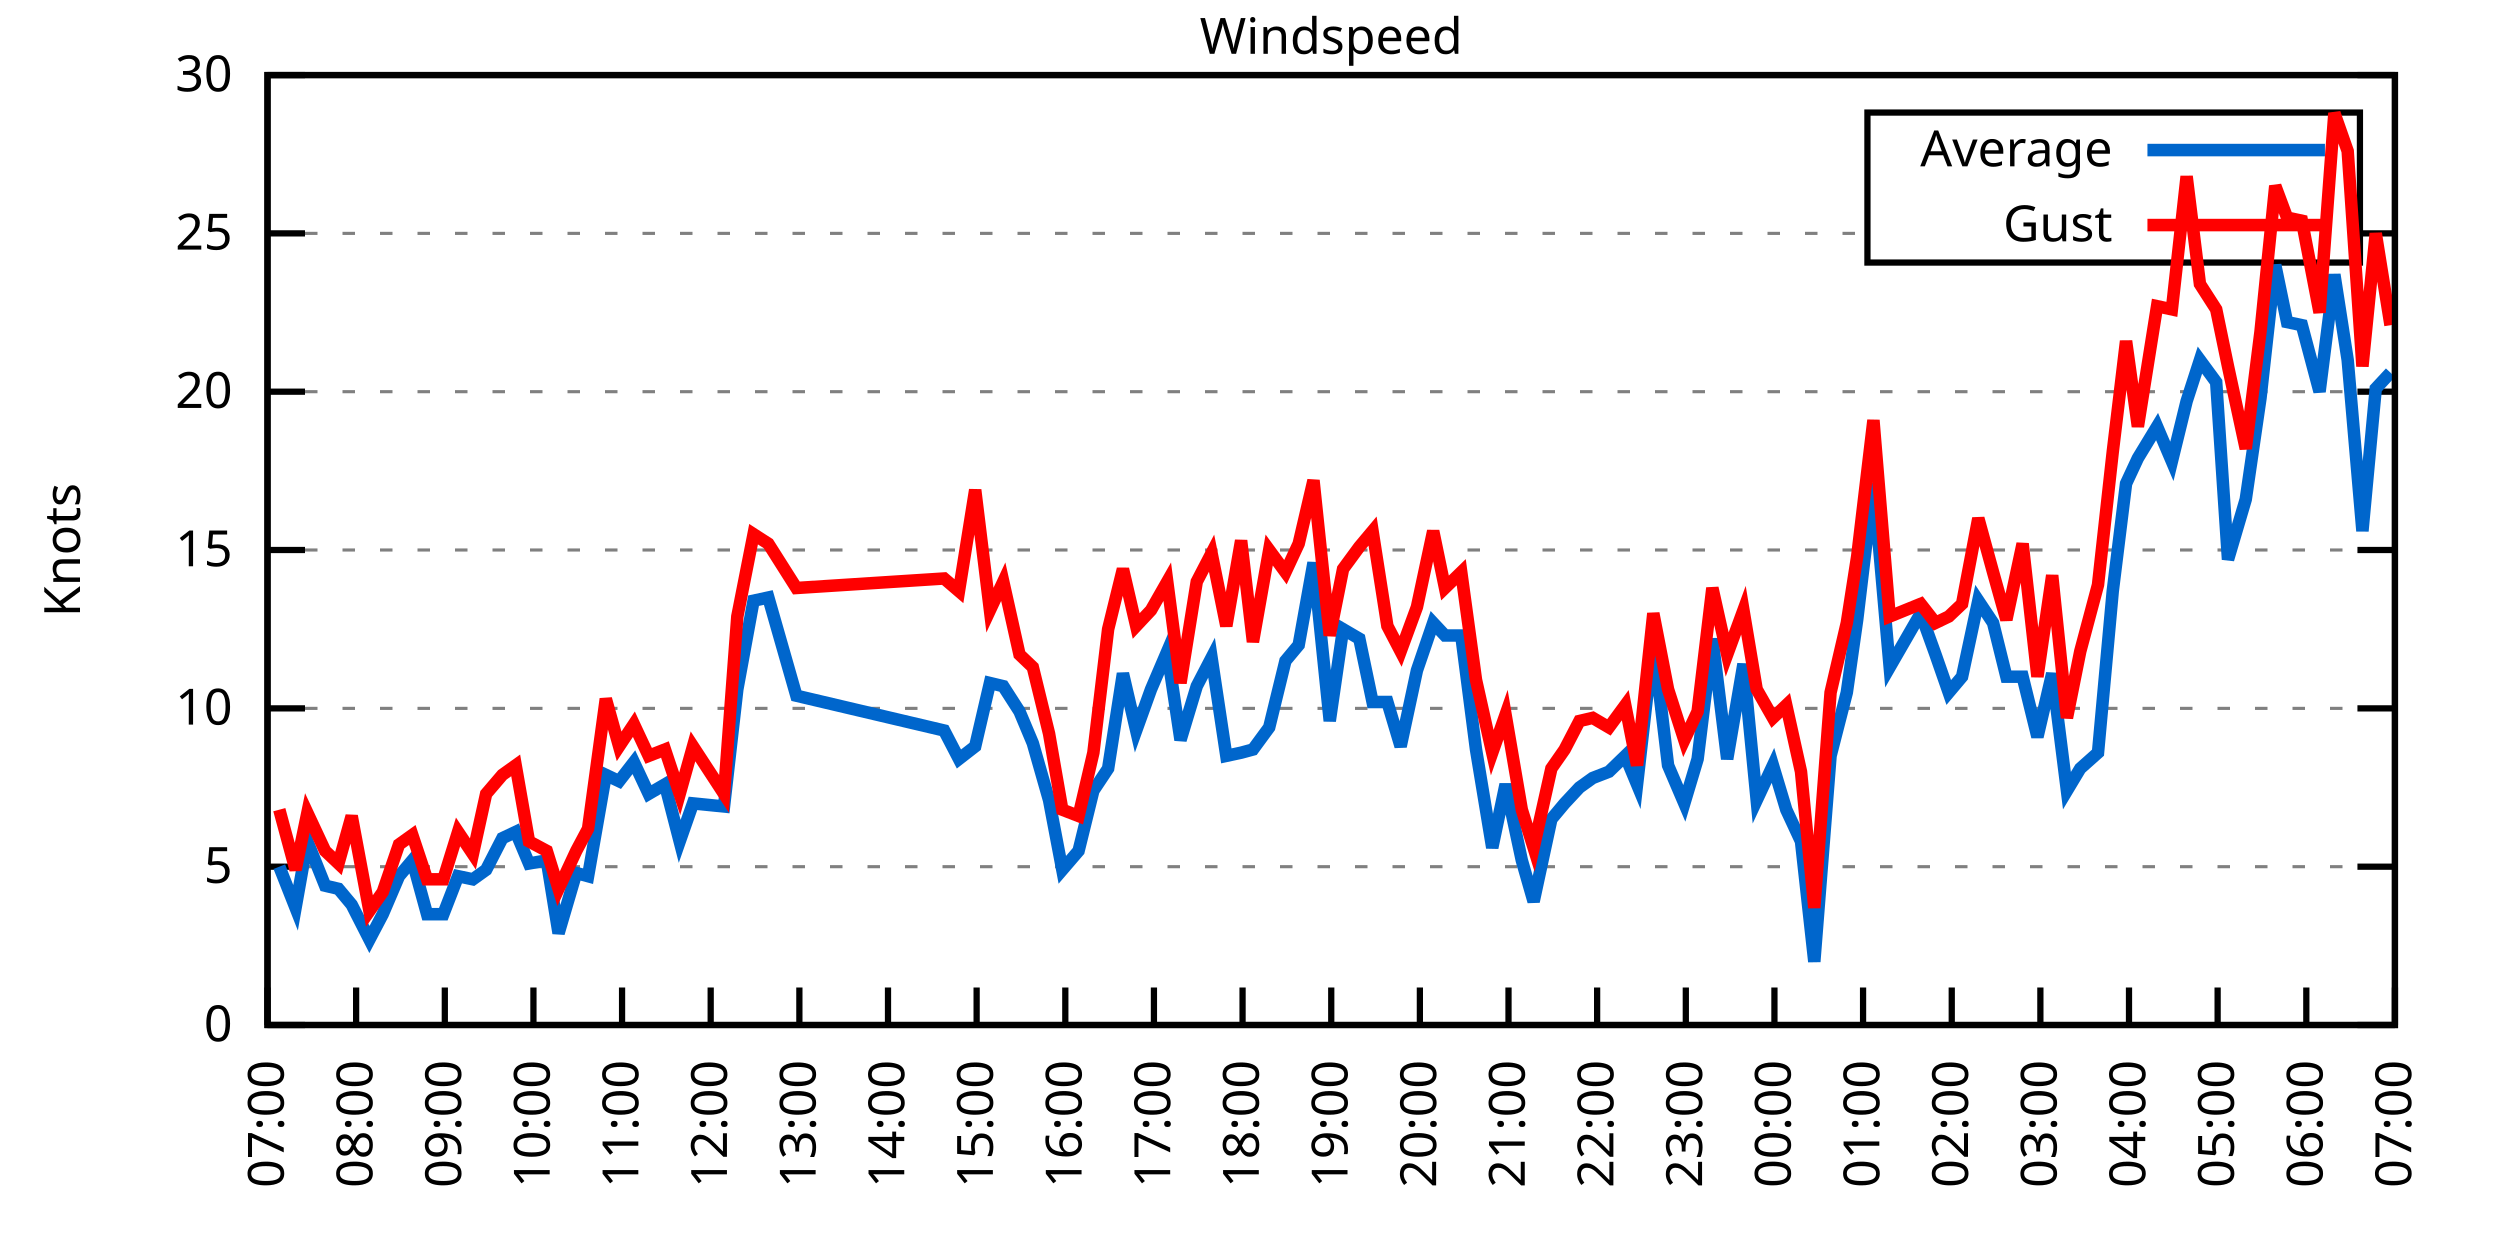
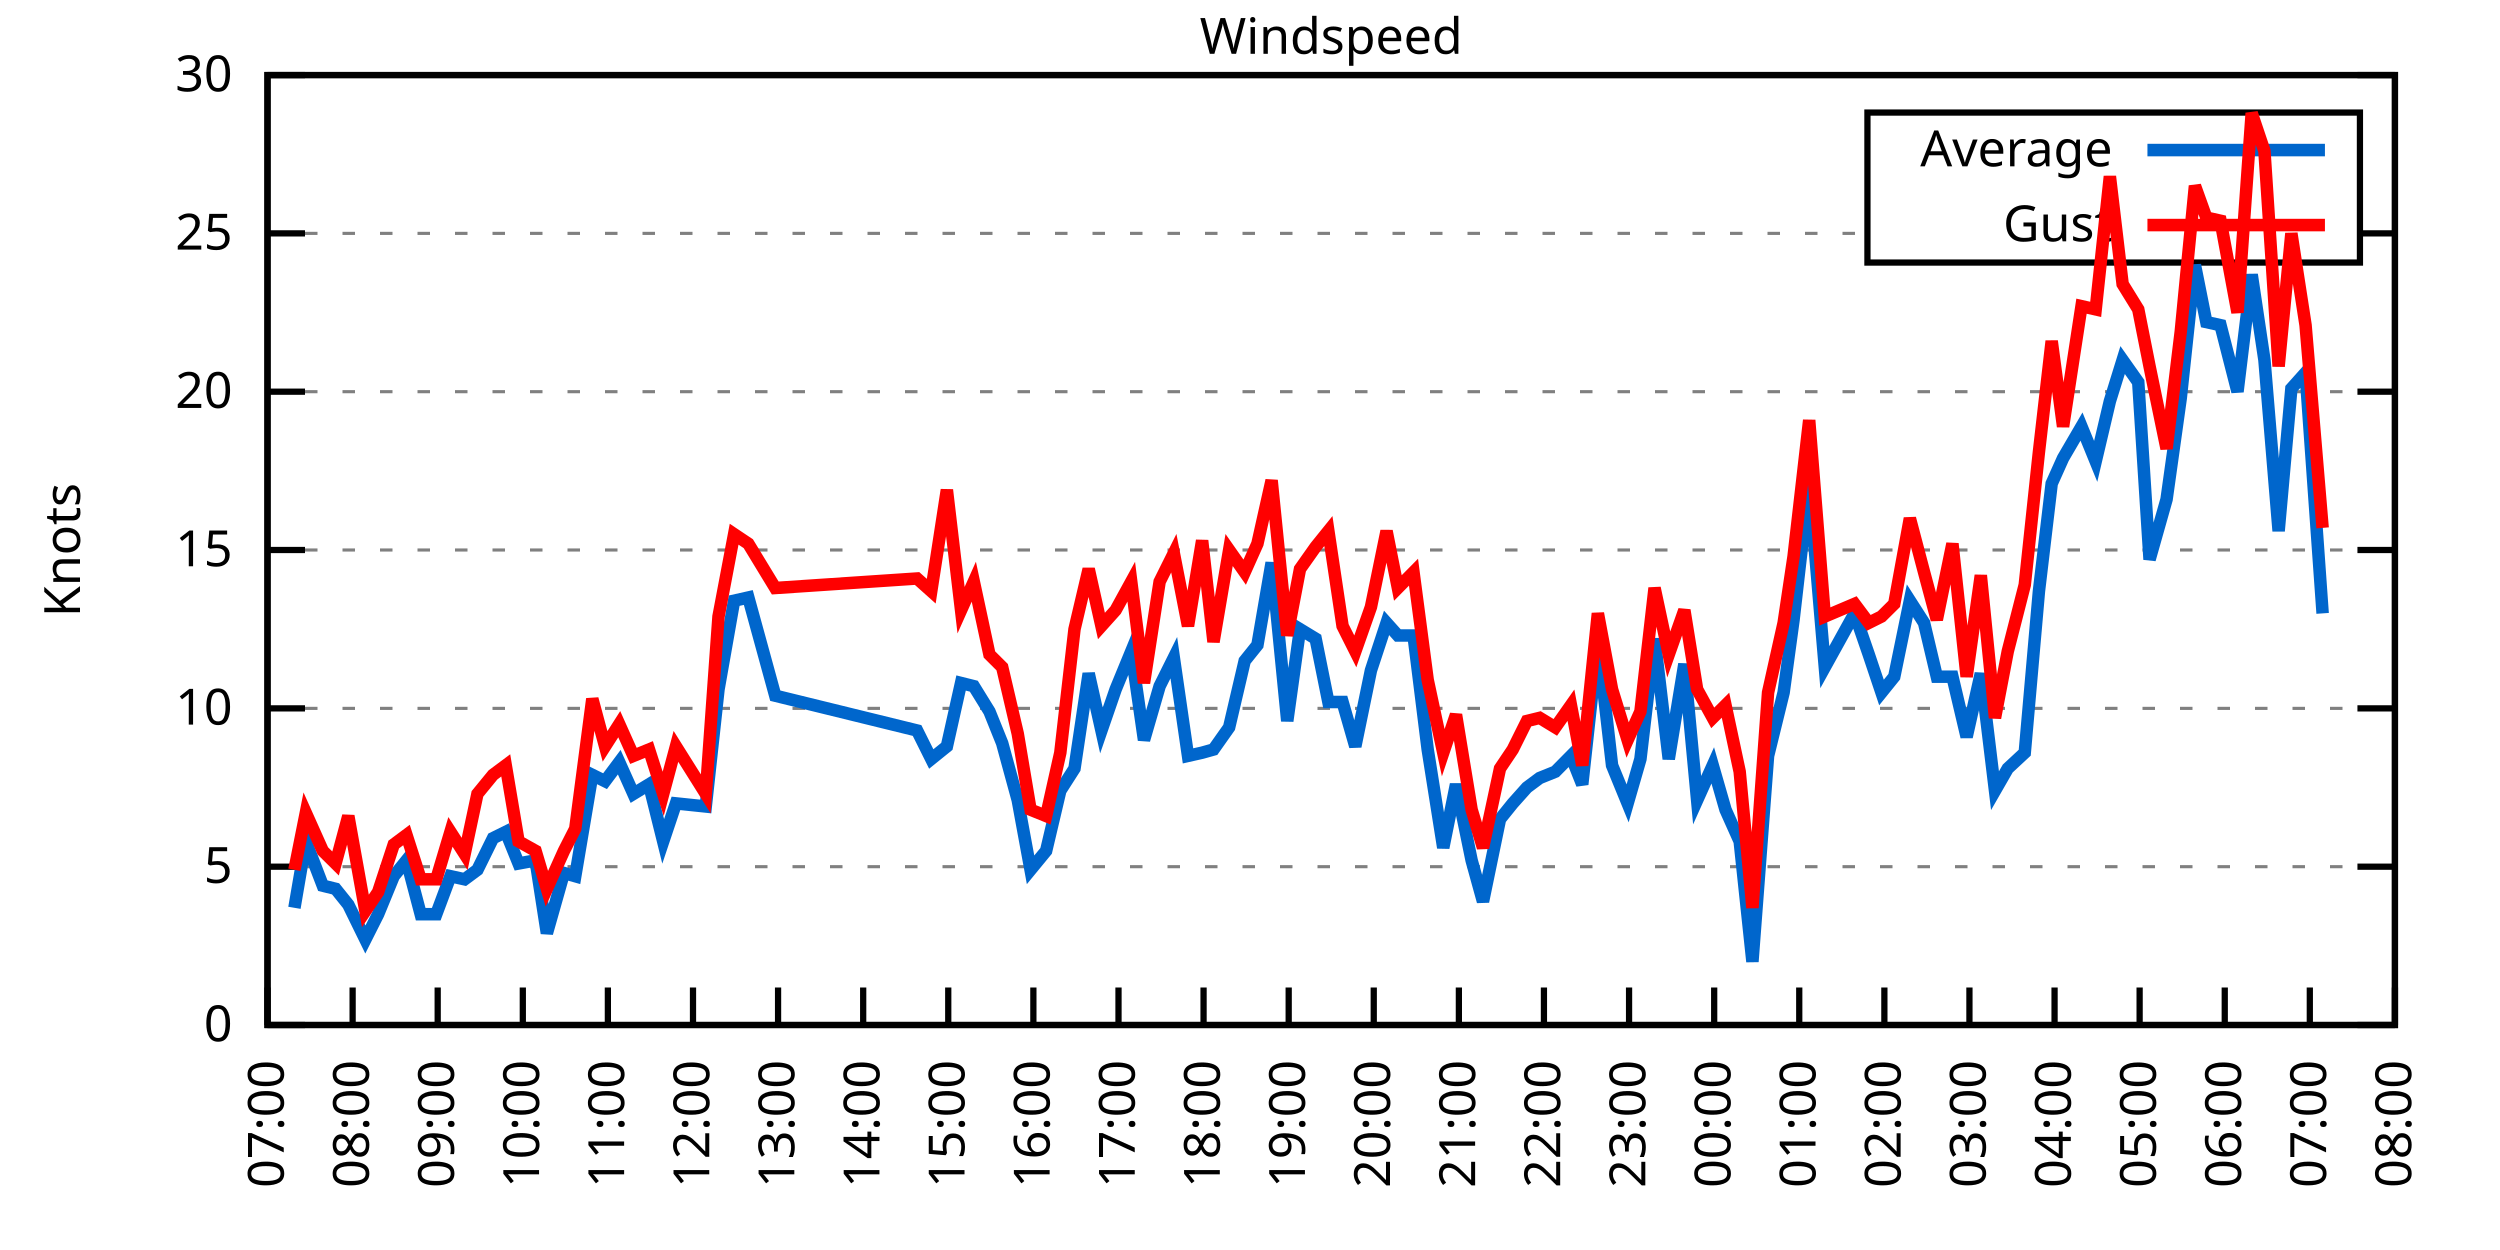
<svg xmlns="http://www.w3.org/2000/svg" xmlns:xlink="http://www.w3.org/1999/xlink" width="400" height="200" viewBox="0 0 400 200">
  <g id="gnuplot_canvas">
    <rect x="0" y="0" width="400" height="200" fill="none" />
    <defs>
      <circle id="gpDot" r="0.5" stroke-width="0.5" stroke="currentColor" />
      <path id="gpPt0" stroke-width="0.333" stroke="currentColor" d="M-1,0 h2 M0,-1 v2" />
      <path id="gpPt1" stroke-width="0.333" stroke="currentColor" d="M-1,-1 L1,1 M1,-1 L-1,1" />
      <path id="gpPt2" stroke-width="0.333" stroke="currentColor" d="M-1,0 L1,0 M0,-1 L0,1 M-1,-1 L1,1 M-1,1 L1,-1" />
      <rect id="gpPt3" stroke-width="0.333" stroke="currentColor" x="-1" y="-1" width="2" height="2" />
      <rect id="gpPt4" stroke-width="0.333" stroke="currentColor" fill="currentColor" x="-1" y="-1" width="2" height="2" />
      <circle id="gpPt5" stroke-width="0.333" stroke="currentColor" cx="0" cy="0" r="1" />
      <use xlink:href="#gpPt5" id="gpPt6" fill="currentColor" stroke="none" />
      <path id="gpPt7" stroke-width="0.333" stroke="currentColor" d="M0,-1.33 L-1.33,0.67 L1.33,0.67 z" />
      <use xlink:href="#gpPt7" id="gpPt8" fill="currentColor" stroke="none" />
      <use xlink:href="#gpPt7" id="gpPt9" stroke="currentColor" transform="rotate(180)" />
      <use xlink:href="#gpPt9" id="gpPt10" fill="currentColor" stroke="none" />
      <use xlink:href="#gpPt3" id="gpPt11" stroke="currentColor" transform="rotate(45)" />
      <use xlink:href="#gpPt11" id="gpPt12" fill="currentColor" stroke="none" />
      <path id="gpPt13" stroke-width="0.333" stroke="currentColor" d="M0,1.330 L1.265,0.411 L0.782,-1.067 L-0.782,-1.076 L-1.265,0.411 z" />
      <use xlink:href="#gpPt13" id="gpPt14" fill="currentColor" stroke="none" />
      <filter id="textbox" filterUnits="objectBoundingBox" x="0" y="0" height="1" width="1">
        <feFlood flood-color="white" flood-opacity="1" result="bgnd" />
        <feComposite in="SourceGraphic" in2="bgnd" operator="atop" />
      </filter>
      <filter id="greybox" filterUnits="objectBoundingBox" x="0" y="0" height="1" width="1">
        <feFlood flood-color="lightgrey" flood-opacity="1" result="grey" />
        <feComposite in="SourceGraphic" in2="grey" operator="atop" />
      </filter>
    </defs>
    <g fill="none" color="white" stroke="currentColor" stroke-width="1.00" stroke-linecap="butt" stroke-linejoin="miter">
</g>
    <g fill="none" color="black" stroke="currentColor" stroke-width="1.00" stroke-linecap="butt" stroke-linejoin="miter">
      <g stroke="none" shape-rendering="crispEdges">
        <polygon fill="rgb(255, 255, 255)" points="42.80,164.00 383.18,164.00 383.18,12.02 42.80,12.02 " />
      </g>
    </g>
    <g fill="none" color="black" stroke="currentColor" stroke-width="1.00" stroke-linecap="butt" stroke-linejoin="miter">
</g>
    <g fill="none" color="black" stroke="black" stroke-width="0.50" stroke-linecap="butt" stroke-linejoin="miter">
</g>
    <g fill="none" color="gray" stroke="currentColor" stroke-width="0.50" stroke-linecap="butt" stroke-linejoin="miter">
      <path stroke="gray" stroke-dasharray="2,4" class="gridline" d="M42.80,164.00 L383.19,164.00  " />
    </g>
    <g fill="none" color="gray" stroke="gray" stroke-width="1.00" stroke-linecap="butt" stroke-linejoin="miter">
</g>
    <g fill="none" color="black" stroke="currentColor" stroke-width="1.00" stroke-linecap="butt" stroke-linejoin="miter">
      <path stroke="black" d="M42.80,164.00 L48.80,164.00 M383.19,164.00 L377.19,164.00  " />
      <g transform="translate(37.20,166.60)" stroke="none" fill="black" font-family="Sans" font-size="8.00" text-anchor="end">
        <text>
          <tspan font-family="Sans"> 0</tspan>
        </text>
      </g>
    </g>
    <g fill="none" color="black" stroke="currentColor" stroke-width="1.00" stroke-linecap="butt" stroke-linejoin="miter">
</g>
    <g fill="none" color="black" stroke="black" stroke-width="0.50" stroke-linecap="butt" stroke-linejoin="miter">
</g>
    <g fill="none" color="gray" stroke="currentColor" stroke-width="0.50" stroke-linecap="butt" stroke-linejoin="miter">
      <path stroke="gray" stroke-dasharray="2,4" class="gridline" d="M42.80,138.67 L383.19,138.67  " />
    </g>
    <g fill="none" color="gray" stroke="gray" stroke-width="1.00" stroke-linecap="butt" stroke-linejoin="miter">
</g>
    <g fill="none" color="black" stroke="currentColor" stroke-width="1.00" stroke-linecap="butt" stroke-linejoin="miter">
      <path stroke="black" d="M42.80,138.67 L48.80,138.67 M383.19,138.67 L377.19,138.67  " />
      <g transform="translate(37.20,141.27)" stroke="none" fill="black" font-family="Sans" font-size="8.00" text-anchor="end">
        <text>
          <tspan font-family="Sans"> 5</tspan>
        </text>
      </g>
    </g>
    <g fill="none" color="black" stroke="currentColor" stroke-width="1.00" stroke-linecap="butt" stroke-linejoin="miter">
</g>
    <g fill="none" color="black" stroke="black" stroke-width="0.50" stroke-linecap="butt" stroke-linejoin="miter">
</g>
    <g fill="none" color="gray" stroke="currentColor" stroke-width="0.50" stroke-linecap="butt" stroke-linejoin="miter">
      <path stroke="gray" stroke-dasharray="2,4" class="gridline" d="M42.80,113.34 L383.19,113.34  " />
    </g>
    <g fill="none" color="gray" stroke="gray" stroke-width="1.00" stroke-linecap="butt" stroke-linejoin="miter">
</g>
    <g fill="none" color="black" stroke="currentColor" stroke-width="1.00" stroke-linecap="butt" stroke-linejoin="miter">
      <path stroke="black" d="M42.80,113.34 L48.80,113.34 M383.19,113.34 L377.19,113.34  " />
      <g transform="translate(37.20,115.94)" stroke="none" fill="black" font-family="Sans" font-size="8.00" text-anchor="end">
        <text>
          <tspan font-family="Sans"> 10</tspan>
        </text>
      </g>
    </g>
    <g fill="none" color="black" stroke="currentColor" stroke-width="1.00" stroke-linecap="butt" stroke-linejoin="miter">
</g>
    <g fill="none" color="black" stroke="black" stroke-width="0.50" stroke-linecap="butt" stroke-linejoin="miter">
</g>
    <g fill="none" color="gray" stroke="currentColor" stroke-width="0.50" stroke-linecap="butt" stroke-linejoin="miter">
      <path stroke="gray" stroke-dasharray="2,4" class="gridline" d="M42.80,88.00 L383.19,88.00  " />
    </g>
    <g fill="none" color="gray" stroke="gray" stroke-width="1.00" stroke-linecap="butt" stroke-linejoin="miter">
</g>
    <g fill="none" color="black" stroke="currentColor" stroke-width="1.00" stroke-linecap="butt" stroke-linejoin="miter">
      <path stroke="black" d="M42.80,88.00 L48.80,88.00 M383.19,88.00 L377.19,88.00  " />
      <g transform="translate(37.20,90.60)" stroke="none" fill="black" font-family="Sans" font-size="8.00" text-anchor="end">
        <text>
          <tspan font-family="Sans"> 15</tspan>
        </text>
      </g>
    </g>
    <g fill="none" color="black" stroke="currentColor" stroke-width="1.00" stroke-linecap="butt" stroke-linejoin="miter">
</g>
    <g fill="none" color="black" stroke="black" stroke-width="0.50" stroke-linecap="butt" stroke-linejoin="miter">
</g>
    <g fill="none" color="gray" stroke="currentColor" stroke-width="0.50" stroke-linecap="butt" stroke-linejoin="miter">
      <path stroke="gray" stroke-dasharray="2,4" class="gridline" d="M42.80,62.67 L383.19,62.67  " />
    </g>
    <g fill="none" color="gray" stroke="gray" stroke-width="1.00" stroke-linecap="butt" stroke-linejoin="miter">
</g>
    <g fill="none" color="black" stroke="currentColor" stroke-width="1.00" stroke-linecap="butt" stroke-linejoin="miter">
      <path stroke="black" d="M42.80,62.67 L48.80,62.67 M383.19,62.67 L377.19,62.67  " />
      <g transform="translate(37.20,65.27)" stroke="none" fill="black" font-family="Sans" font-size="8.00" text-anchor="end">
        <text>
          <tspan font-family="Sans"> 20</tspan>
        </text>
      </g>
    </g>
    <g fill="none" color="black" stroke="currentColor" stroke-width="1.00" stroke-linecap="butt" stroke-linejoin="miter">
</g>
    <g fill="none" color="black" stroke="black" stroke-width="0.50" stroke-linecap="butt" stroke-linejoin="miter">
</g>
    <g fill="none" color="gray" stroke="currentColor" stroke-width="0.50" stroke-linecap="butt" stroke-linejoin="miter">
      <path stroke="gray" stroke-dasharray="2,4" class="gridline" d="M42.80,37.34 L298.79,37.34 M377.59,37.34 L383.19,37.34  " />
    </g>
    <g fill="none" color="gray" stroke="gray" stroke-width="1.00" stroke-linecap="butt" stroke-linejoin="miter">
</g>
    <g fill="none" color="black" stroke="currentColor" stroke-width="1.00" stroke-linecap="butt" stroke-linejoin="miter">
      <path stroke="black" d="M42.80,37.34 L48.80,37.34 M383.19,37.34 L377.19,37.34  " />
      <g transform="translate(37.20,39.94)" stroke="none" fill="black" font-family="Sans" font-size="8.00" text-anchor="end">
        <text>
          <tspan font-family="Sans"> 25</tspan>
        </text>
      </g>
    </g>
    <g fill="none" color="black" stroke="currentColor" stroke-width="1.00" stroke-linecap="butt" stroke-linejoin="miter">
</g>
    <g fill="none" color="black" stroke="black" stroke-width="0.50" stroke-linecap="butt" stroke-linejoin="miter">
</g>
    <g fill="none" color="gray" stroke="currentColor" stroke-width="0.50" stroke-linecap="butt" stroke-linejoin="miter">
      <path stroke="gray" stroke-dasharray="2,4" class="gridline" d="M42.80,12.01 L383.19,12.01  " />
    </g>
    <g fill="none" color="gray" stroke="gray" stroke-width="1.00" stroke-linecap="butt" stroke-linejoin="miter">
</g>
    <g fill="none" color="black" stroke="currentColor" stroke-width="1.00" stroke-linecap="butt" stroke-linejoin="miter">
      <path stroke="black" d="M42.80,12.01 L48.80,12.01 M383.19,12.01 L377.19,12.01  " />
      <g transform="translate(37.20,14.61)" stroke="none" fill="black" font-family="Sans" font-size="8.00" text-anchor="end">
        <text>
          <tspan font-family="Sans"> 30</tspan>
        </text>
      </g>
    </g>
    <g fill="none" color="black" stroke="currentColor" stroke-width="1.00" stroke-linecap="butt" stroke-linejoin="miter">
      <path stroke="black" d="M42.80,164.00 L42.80,158.00  " />
      <g transform="translate(45.40,169.60) rotate(270.00)" stroke="none" fill="black" font-family="Sans" font-size="8.00" text-anchor="end">
        <text>
          <tspan font-family="Sans">07:00</tspan>
        </text>
      </g>
    </g>
    <g fill="none" color="black" stroke="currentColor" stroke-width="1.00" stroke-linecap="butt" stroke-linejoin="miter">
-       <path stroke="black" d="M56.98,164.00 L56.98,158.00  " />
-       <g transform="translate(59.58,169.60) rotate(270.00)" stroke="none" fill="black" font-family="Sans" font-size="8.00" text-anchor="end">
+       <path stroke="black" d="M56.42,164.00 L56.42,158.00  " />
+       <g transform="translate(59.02,169.60) rotate(270.00)" stroke="none" fill="black" font-family="Sans" font-size="8.00" text-anchor="end">
        <text>
          <tspan font-family="Sans">08:00</tspan>
        </text>
      </g>
    </g>
    <g fill="none" color="black" stroke="currentColor" stroke-width="1.00" stroke-linecap="butt" stroke-linejoin="miter">
-       <path stroke="black" d="M71.17,164.00 L71.17,158.00  " />
-       <g transform="translate(73.77,169.60) rotate(270.00)" stroke="none" fill="black" font-family="Sans" font-size="8.00" text-anchor="end">
+       <path stroke="black" d="M70.03,164.00 L70.03,158.00  " />
+       <g transform="translate(72.63,169.60) rotate(270.00)" stroke="none" fill="black" font-family="Sans" font-size="8.00" text-anchor="end">
        <text>
          <tspan font-family="Sans">09:00</tspan>
        </text>
      </g>
    </g>
    <g fill="none" color="black" stroke="currentColor" stroke-width="1.00" stroke-linecap="butt" stroke-linejoin="miter">
-       <path stroke="black" d="M85.35,164.00 L85.35,158.00  " />
-       <g transform="translate(87.95,169.60) rotate(270.00)" stroke="none" fill="black" font-family="Sans" font-size="8.00" text-anchor="end">
+       <path stroke="black" d="M83.65,164.00 L83.65,158.00  " />
+       <g transform="translate(86.25,169.60) rotate(270.00)" stroke="none" fill="black" font-family="Sans" font-size="8.00" text-anchor="end">
        <text>
          <tspan font-family="Sans">10:00</tspan>
        </text>
      </g>
    </g>
    <g fill="none" color="black" stroke="currentColor" stroke-width="1.00" stroke-linecap="butt" stroke-linejoin="miter">
-       <path stroke="black" d="M99.53,164.00 L99.53,158.00  " />
-       <g transform="translate(102.13,169.60) rotate(270.00)" stroke="none" fill="black" font-family="Sans" font-size="8.00" text-anchor="end">
+       <path stroke="black" d="M97.26,164.00 L97.26,158.00  " />
+       <g transform="translate(99.86,169.60) rotate(270.00)" stroke="none" fill="black" font-family="Sans" font-size="8.00" text-anchor="end">
        <text>
          <tspan font-family="Sans">11:00</tspan>
        </text>
      </g>
    </g>
    <g fill="none" color="black" stroke="currentColor" stroke-width="1.00" stroke-linecap="butt" stroke-linejoin="miter">
-       <path stroke="black" d="M113.71,164.00 L113.71,158.00  " />
-       <g transform="translate(116.31,169.60) rotate(270.00)" stroke="none" fill="black" font-family="Sans" font-size="8.00" text-anchor="end">
+       <path stroke="black" d="M110.88,164.00 L110.88,158.00  " />
+       <g transform="translate(113.48,169.60) rotate(270.00)" stroke="none" fill="black" font-family="Sans" font-size="8.00" text-anchor="end">
        <text>
          <tspan font-family="Sans">12:00</tspan>
        </text>
      </g>
    </g>
    <g fill="none" color="black" stroke="currentColor" stroke-width="1.00" stroke-linecap="butt" stroke-linejoin="miter">
-       <path stroke="black" d="M127.90,164.00 L127.90,158.00  " />
-       <g transform="translate(130.50,169.60) rotate(270.00)" stroke="none" fill="black" font-family="Sans" font-size="8.00" text-anchor="end">
+       <path stroke="black" d="M124.49,164.00 L124.49,158.00  " />
+       <g transform="translate(127.09,169.60) rotate(270.00)" stroke="none" fill="black" font-family="Sans" font-size="8.00" text-anchor="end">
        <text>
          <tspan font-family="Sans">13:00</tspan>
        </text>
      </g>
    </g>
    <g fill="none" color="black" stroke="currentColor" stroke-width="1.00" stroke-linecap="butt" stroke-linejoin="miter">
-       <path stroke="black" d="M142.08,164.00 L142.08,158.00  " />
-       <g transform="translate(144.68,169.60) rotate(270.00)" stroke="none" fill="black" font-family="Sans" font-size="8.00" text-anchor="end">
+       <path stroke="black" d="M138.11,164.00 L138.11,158.00  " />
+       <g transform="translate(140.71,169.60) rotate(270.00)" stroke="none" fill="black" font-family="Sans" font-size="8.00" text-anchor="end">
        <text>
          <tspan font-family="Sans">14:00</tspan>
        </text>
      </g>
    </g>
    <g fill="none" color="black" stroke="currentColor" stroke-width="1.00" stroke-linecap="butt" stroke-linejoin="miter">
-       <path stroke="black" d="M156.26,164.00 L156.26,158.00  " />
-       <g transform="translate(158.86,169.60) rotate(270.00)" stroke="none" fill="black" font-family="Sans" font-size="8.00" text-anchor="end">
+       <path stroke="black" d="M151.72,164.00 L151.72,158.00  " />
+       <g transform="translate(154.32,169.60) rotate(270.00)" stroke="none" fill="black" font-family="Sans" font-size="8.00" text-anchor="end">
        <text>
          <tspan font-family="Sans">15:00</tspan>
        </text>
      </g>
    </g>
    <g fill="none" color="black" stroke="currentColor" stroke-width="1.00" stroke-linecap="butt" stroke-linejoin="miter">
-       <path stroke="black" d="M170.45,164.00 L170.45,158.00  " />
-       <g transform="translate(173.05,169.60) rotate(270.00)" stroke="none" fill="black" font-family="Sans" font-size="8.00" text-anchor="end">
+       <path stroke="black" d="M165.34,164.00 L165.34,158.00  " />
+       <g transform="translate(167.94,169.60) rotate(270.00)" stroke="none" fill="black" font-family="Sans" font-size="8.00" text-anchor="end">
        <text>
          <tspan font-family="Sans">16:00</tspan>
        </text>
      </g>
    </g>
    <g fill="none" color="black" stroke="currentColor" stroke-width="1.00" stroke-linecap="butt" stroke-linejoin="miter">
-       <path stroke="black" d="M184.63,164.00 L184.63,158.00  " />
-       <g transform="translate(187.23,169.60) rotate(270.00)" stroke="none" fill="black" font-family="Sans" font-size="8.00" text-anchor="end">
+       <path stroke="black" d="M178.96,164.00 L178.96,158.00  " />
+       <g transform="translate(181.56,169.60) rotate(270.00)" stroke="none" fill="black" font-family="Sans" font-size="8.00" text-anchor="end">
        <text>
          <tspan font-family="Sans">17:00</tspan>
        </text>
      </g>
    </g>
    <g fill="none" color="black" stroke="currentColor" stroke-width="1.00" stroke-linecap="butt" stroke-linejoin="miter">
-       <path stroke="black" d="M198.81,164.00 L198.81,158.00  " />
-       <g transform="translate(201.41,169.60) rotate(270.00)" stroke="none" fill="black" font-family="Sans" font-size="8.00" text-anchor="end">
+       <path stroke="black" d="M192.57,164.00 L192.57,158.00  " />
+       <g transform="translate(195.17,169.60) rotate(270.00)" stroke="none" fill="black" font-family="Sans" font-size="8.00" text-anchor="end">
        <text>
          <tspan font-family="Sans">18:00</tspan>
        </text>
      </g>
    </g>
    <g fill="none" color="black" stroke="currentColor" stroke-width="1.00" stroke-linecap="butt" stroke-linejoin="miter">
-       <path stroke="black" d="M213.00,164.00 L213.00,158.00  " />
-       <g transform="translate(215.60,169.60) rotate(270.00)" stroke="none" fill="black" font-family="Sans" font-size="8.00" text-anchor="end">
+       <path stroke="black" d="M206.19,164.00 L206.19,158.00  " />
+       <g transform="translate(208.79,169.60) rotate(270.00)" stroke="none" fill="black" font-family="Sans" font-size="8.00" text-anchor="end">
        <text>
          <tspan font-family="Sans">19:00</tspan>
        </text>
      </g>
    </g>
    <g fill="none" color="black" stroke="currentColor" stroke-width="1.00" stroke-linecap="butt" stroke-linejoin="miter">
-       <path stroke="black" d="M227.18,164.00 L227.18,158.00  " />
-       <g transform="translate(229.78,169.60) rotate(270.00)" stroke="none" fill="black" font-family="Sans" font-size="8.00" text-anchor="end">
+       <path stroke="black" d="M219.80,164.00 L219.80,158.00  " />
+       <g transform="translate(222.40,169.60) rotate(270.00)" stroke="none" fill="black" font-family="Sans" font-size="8.00" text-anchor="end">
        <text>
          <tspan font-family="Sans">20:00</tspan>
        </text>
      </g>
    </g>
    <g fill="none" color="black" stroke="currentColor" stroke-width="1.00" stroke-linecap="butt" stroke-linejoin="miter">
-       <path stroke="black" d="M241.36,164.00 L241.36,158.00  " />
-       <g transform="translate(243.96,169.60) rotate(270.00)" stroke="none" fill="black" font-family="Sans" font-size="8.00" text-anchor="end">
+       <path stroke="black" d="M233.42,164.00 L233.42,158.00  " />
+       <g transform="translate(236.02,169.60) rotate(270.00)" stroke="none" fill="black" font-family="Sans" font-size="8.00" text-anchor="end">
        <text>
          <tspan font-family="Sans">21:00</tspan>
        </text>
      </g>
    </g>
    <g fill="none" color="black" stroke="currentColor" stroke-width="1.00" stroke-linecap="butt" stroke-linejoin="miter">
-       <path stroke="black" d="M255.54,164.00 L255.54,158.00  " />
-       <g transform="translate(258.14,169.60) rotate(270.00)" stroke="none" fill="black" font-family="Sans" font-size="8.00" text-anchor="end">
+       <path stroke="black" d="M247.03,164.00 L247.03,158.00  " />
+       <g transform="translate(249.63,169.60) rotate(270.00)" stroke="none" fill="black" font-family="Sans" font-size="8.00" text-anchor="end">
        <text>
          <tspan font-family="Sans">22:00</tspan>
        </text>
      </g>
    </g>
    <g fill="none" color="black" stroke="currentColor" stroke-width="1.00" stroke-linecap="butt" stroke-linejoin="miter">
-       <path stroke="black" d="M269.73,164.00 L269.73,158.00  " />
-       <g transform="translate(272.33,169.60) rotate(270.00)" stroke="none" fill="black" font-family="Sans" font-size="8.00" text-anchor="end">
+       <path stroke="black" d="M260.65,164.00 L260.65,158.00  " />
+       <g transform="translate(263.25,169.60) rotate(270.00)" stroke="none" fill="black" font-family="Sans" font-size="8.00" text-anchor="end">
        <text>
          <tspan font-family="Sans">23:00</tspan>
        </text>
      </g>
    </g>
    <g fill="none" color="black" stroke="currentColor" stroke-width="1.00" stroke-linecap="butt" stroke-linejoin="miter">
-       <path stroke="black" d="M283.91,164.00 L283.91,158.00  " />
-       <g transform="translate(286.51,169.60) rotate(270.00)" stroke="none" fill="black" font-family="Sans" font-size="8.00" text-anchor="end">
+       <path stroke="black" d="M274.27,164.00 L274.27,158.00  " />
+       <g transform="translate(276.87,169.60) rotate(270.00)" stroke="none" fill="black" font-family="Sans" font-size="8.00" text-anchor="end">
        <text>
          <tspan font-family="Sans">00:00</tspan>
        </text>
      </g>
    </g>
    <g fill="none" color="black" stroke="currentColor" stroke-width="1.00" stroke-linecap="butt" stroke-linejoin="miter">
-       <path stroke="black" d="M298.09,164.00 L298.09,158.00  " />
-       <g transform="translate(300.69,169.60) rotate(270.00)" stroke="none" fill="black" font-family="Sans" font-size="8.00" text-anchor="end">
+       <path stroke="black" d="M287.88,164.00 L287.88,158.00  " />
+       <g transform="translate(290.48,169.60) rotate(270.00)" stroke="none" fill="black" font-family="Sans" font-size="8.00" text-anchor="end">
        <text>
          <tspan font-family="Sans">01:00</tspan>
        </text>
      </g>
    </g>
    <g fill="none" color="black" stroke="currentColor" stroke-width="1.00" stroke-linecap="butt" stroke-linejoin="miter">
-       <path stroke="black" d="M312.28,164.00 L312.28,158.00  " />
-       <g transform="translate(314.88,169.60) rotate(270.00)" stroke="none" fill="black" font-family="Sans" font-size="8.00" text-anchor="end">
+       <path stroke="black" d="M301.50,164.00 L301.50,158.00  " />
+       <g transform="translate(304.10,169.60) rotate(270.00)" stroke="none" fill="black" font-family="Sans" font-size="8.00" text-anchor="end">
        <text>
          <tspan font-family="Sans">02:00</tspan>
        </text>
      </g>
    </g>
    <g fill="none" color="black" stroke="currentColor" stroke-width="1.00" stroke-linecap="butt" stroke-linejoin="miter">
-       <path stroke="black" d="M326.46,164.00 L326.46,158.00  " />
-       <g transform="translate(329.06,169.60) rotate(270.00)" stroke="none" fill="black" font-family="Sans" font-size="8.00" text-anchor="end">
+       <path stroke="black" d="M315.11,164.00 L315.11,158.00  " />
+       <g transform="translate(317.71,169.60) rotate(270.00)" stroke="none" fill="black" font-family="Sans" font-size="8.00" text-anchor="end">
        <text>
          <tspan font-family="Sans">03:00</tspan>
        </text>
      </g>
    </g>
    <g fill="none" color="black" stroke="currentColor" stroke-width="1.00" stroke-linecap="butt" stroke-linejoin="miter">
-       <path stroke="black" d="M340.64,164.00 L340.64,158.00  " />
-       <g transform="translate(343.24,169.60) rotate(270.00)" stroke="none" fill="black" font-family="Sans" font-size="8.00" text-anchor="end">
+       <path stroke="black" d="M328.73,164.00 L328.73,158.00  " />
+       <g transform="translate(331.33,169.60) rotate(270.00)" stroke="none" fill="black" font-family="Sans" font-size="8.00" text-anchor="end">
        <text>
          <tspan font-family="Sans">04:00</tspan>
        </text>
      </g>
    </g>
    <g fill="none" color="black" stroke="currentColor" stroke-width="1.00" stroke-linecap="butt" stroke-linejoin="miter">
-       <path stroke="black" d="M354.82,164.00 L354.82,158.00  " />
-       <g transform="translate(357.42,169.60) rotate(270.00)" stroke="none" fill="black" font-family="Sans" font-size="8.00" text-anchor="end">
+       <path stroke="black" d="M342.34,164.00 L342.34,158.00  " />
+       <g transform="translate(344.94,169.60) rotate(270.00)" stroke="none" fill="black" font-family="Sans" font-size="8.00" text-anchor="end">
        <text>
          <tspan font-family="Sans">05:00</tspan>
        </text>
      </g>
    </g>
    <g fill="none" color="black" stroke="currentColor" stroke-width="1.00" stroke-linecap="butt" stroke-linejoin="miter">
-       <path stroke="black" d="M369.01,164.00 L369.01,158.00  " />
-       <g transform="translate(371.61,169.60) rotate(270.00)" stroke="none" fill="black" font-family="Sans" font-size="8.00" text-anchor="end">
+       <path stroke="black" d="M355.96,164.00 L355.96,158.00  " />
+       <g transform="translate(358.56,169.60) rotate(270.00)" stroke="none" fill="black" font-family="Sans" font-size="8.00" text-anchor="end">
        <text>
          <tspan font-family="Sans">06:00</tspan>
+         </text>
+       </g>
+     </g>
+     <g fill="none" color="black" stroke="currentColor" stroke-width="1.00" stroke-linecap="butt" stroke-linejoin="miter">
+       <path stroke="black" d="M369.57,164.00 L369.57,158.00  " />
+       <g transform="translate(372.17,169.60) rotate(270.00)" stroke="none" fill="black" font-family="Sans" font-size="8.00" text-anchor="end">
+         <text>
+           <tspan font-family="Sans">07:00</tspan>
        </text>
      </g>
    </g>
    <g fill="none" color="black" stroke="currentColor" stroke-width="1.00" stroke-linecap="butt" stroke-linejoin="miter">
      <path stroke="black" d="M383.19,164.00 L383.19,158.00  " />
      <g transform="translate(385.79,169.60) rotate(270.00)" stroke="none" fill="black" font-family="Sans" font-size="8.00" text-anchor="end">
        <text>
-           <tspan font-family="Sans">07:00</tspan>
+           <tspan font-family="Sans">08:00</tspan>
        </text>
      </g>
    </g>
    <g fill="none" color="black" stroke="currentColor" stroke-width="1.00" stroke-linecap="butt" stroke-linejoin="miter">
</g>
    <g fill="none" color="black" stroke="currentColor" stroke-width="1.00" stroke-linecap="butt" stroke-linejoin="miter">
      <path stroke="black" d="M42.80,12.01 L42.80,164.00 L383.19,164.00 L383.19,12.01 L42.80,12.01 Z  " />
    </g>
    <g fill="none" color="black" stroke="currentColor" stroke-width="1.00" stroke-linecap="butt" stroke-linejoin="miter">
</g>
    <g fill="none" color="black" stroke="currentColor" stroke-width="1.00" stroke-linecap="butt" stroke-linejoin="miter">
      <path stroke="black" d="M298.79,42.01 L298.79,18.01 L377.59,18.01 L377.59,42.01 L298.79,42.01 Z  " />
    </g>
    <g id="Windspeed_plot_1">
      <g fill="none" color="white" stroke="black" stroke-width="2.00" stroke-linecap="butt" stroke-linejoin="miter">
</g>
      <g fill="none" color="black" stroke="currentColor" stroke-width="2.00" stroke-linecap="butt" stroke-linejoin="miter">
        <g transform="translate(337.99,26.61)" stroke="none" fill="black" font-family="Sans" font-size="8.00" text-anchor="end">
          <text>
            <tspan font-family="Sans">Average</tspan>
          </text>
        </g>
      </g>
      <g fill="none" color="black" stroke="currentColor" stroke-width="2.00" stroke-linecap="butt" stroke-linejoin="miter">
-         <path stroke="rgb(  0, 102, 204)" d="M343.59,24.01 L371.99,24.01 M44.69,138.67 L47.29,145.25 L49.18,134.62 L52.02,141.71 L54.15,142.21 L56.27,144.75   L59.11,150.32 L61.24,146.27 L63.84,140.19 L65.97,137.66 L68.33,146.27 L70.93,146.27 L73.29,140.19 L75.66,140.69   L77.78,139.17 L80.38,134.11 L82.51,133.10 L84.64,138.16 L87.48,137.66 L89.37,149.31 L92.20,139.68 L94.09,140.19   L96.93,123.98 L99.06,124.99 L101.42,121.95 L103.79,127.02 L106.39,125.50 L108.75,134.62 L110.88,128.54 L115.84,129.04   L117.97,110.30 L120.57,96.11 L122.93,95.60 L127.42,111.31 L151.06,116.88 L153.43,121.44 L156.03,119.42 L158.39,109.28   L160.52,109.79 L163.12,113.84 L165.25,118.91 L167.85,128.03 L169.97,139.17 L172.57,136.14 L174.94,126.51 L177.30,122.96   L179.67,107.76 L181.79,116.88 L184.16,110.30 L186.76,104.22 L188.88,118.40 L191.48,109.79 L193.85,105.23 L196.21,120.94   L198.58,120.43 L200.47,119.92 L203.07,116.38 L205.67,105.74 L207.79,103.20 L210.16,90.03 L212.76,115.36 L214.89,100.67   L217.49,102.19 L219.61,112.32 L221.98,112.32 L224.10,119.42 L226.71,107.26 L229.31,99.66 L231.20,101.68 L233.80,101.68   L236.16,119.92 L238.76,135.63 L240.89,125.50 L243.49,137.66 L245.38,144.24 L248.22,131.07 L250.34,128.54 L252.71,126.00   L254.83,124.48 L257.43,123.47 L260.04,120.94 L261.93,125.50 L264.53,102.70 L266.89,122.46 L269.49,128.54 L271.62,121.44   L273.98,102.19 L276.35,121.44 L278.95,106.24 L281.07,128.03 L283.67,122.46 L285.80,129.55 L288.16,134.62 L290.29,153.87   L292.89,120.94 L295.49,110.80 L297.15,99.15 L299.75,77.37 L302.35,106.75 L307.31,98.14 L309.68,104.72 L311.80,110.80   L313.93,108.27 L316.53,96.11 L318.89,99.66 L321.02,108.27 L323.62,108.27 L325.99,117.90 L328.35,107.76 L330.71,126.51   L332.84,122.96 L335.68,120.43 L338.04,94.59 L340.17,77.37 L342.06,73.31 L345.13,68.25 L347.50,73.82 L349.86,64.19   L351.99,57.61 L354.59,61.15 L356.48,89.52 L359.32,79.90 L361.68,63.69 L364.04,42.41 L365.93,51.53 L368.30,52.03   L371.13,62.67 L373.50,43.93 L375.63,57.61 L377.99,84.97 L380.12,62.17 L382.48,59.63  " />
+         <path stroke="rgb(  0, 102, 204)" d="M343.59,24.01 L371.99,24.01 M47.11,145.25 L48.93,134.62 L51.65,141.71 L53.69,142.21 L55.73,144.75 L58.46,150.32   L60.50,146.27 L63.00,140.19 L65.04,137.66 L67.31,146.27 L69.80,146.27 L72.07,140.19 L74.34,140.69 L76.39,139.17   L78.88,134.11 L80.92,133.10 L82.97,138.16 L85.69,137.66 L87.50,149.31 L90.23,139.68 L92.04,140.19 L94.77,123.98   L96.81,124.99 L99.08,121.95 L101.35,127.02 L103.84,125.50 L106.11,134.62 L108.15,128.54 L112.92,129.04 L114.96,110.30   L117.46,96.11 L119.73,95.60 L124.04,111.31 L146.73,116.88 L149.00,121.44 L151.50,119.42 L153.77,109.28 L155.81,109.79   L158.31,113.84 L160.35,118.91 L162.84,128.03 L164.89,139.17 L167.38,136.14 L169.65,126.51 L171.92,122.96 L174.19,107.76   L176.23,116.88 L178.50,110.30 L181.00,104.22 L183.04,118.40 L185.54,109.79 L187.81,105.23 L190.08,120.94 L192.34,120.43   L194.16,119.92 L196.66,116.38 L199.15,105.74 L201.19,103.20 L203.46,90.03 L205.96,115.36 L208.00,100.67 L210.50,102.19   L212.54,112.32 L214.81,112.32 L216.85,119.42 L219.35,107.26 L221.85,99.66 L223.66,101.68 L226.16,101.68 L228.43,119.92   L230.92,135.63 L232.96,125.50 L235.46,137.66 L237.28,144.24 L240.00,131.07 L242.04,128.54 L244.31,126.00 L246.35,124.48   L248.85,123.47 L251.35,120.94 L253.16,125.50 L255.66,102.70 L257.93,122.46 L260.42,128.54 L262.47,121.44 L264.73,102.19   L267.00,121.44 L269.50,106.24 L271.54,128.03 L274.04,122.46 L276.08,129.55 L278.35,134.62 L280.39,153.87 L282.89,120.94   L285.38,110.80 L286.97,99.15 L289.47,77.37 L291.97,106.75 L296.73,98.14 L299.00,104.72 L301.04,110.80 L303.08,108.27   L305.58,96.11 L307.85,99.66 L309.89,108.27 L312.39,108.27 L314.66,117.90 L316.93,107.76 L319.20,126.51 L321.24,122.96   L323.96,120.43 L326.23,94.59 L328.27,77.37 L330.09,73.31 L333.04,68.25 L335.31,73.82 L337.58,64.19 L339.62,57.61   L342.12,61.15 L343.93,89.52 L346.65,79.90 L348.92,63.69 L351.19,42.41 L353.01,51.53 L355.28,52.03 L358.00,62.67   L360.27,43.93 L362.31,57.61 L364.58,84.97 L366.62,62.17 L368.89,59.63 L371.62,98.14  " />
      </g>
    </g>
    <g id="Windspeed_plot_2">
      <g fill="none" color="black" stroke="currentColor" stroke-width="2.00" stroke-linecap="butt" stroke-linejoin="miter">
        <g transform="translate(337.99,38.61)" stroke="none" fill="black" font-family="Sans" font-size="8.00" text-anchor="end">
          <text>
            <tspan font-family="Sans">Gust</tspan>
          </text>
        </g>
      </g>
      <g fill="none" color="black" stroke="currentColor" stroke-width="2.00" stroke-linecap="butt" stroke-linejoin="miter">
-         <path stroke="rgb(255,   0,   0)" d="M343.59,36.01 L371.99,36.01 M44.69,129.55 L47.29,139.17 L49.18,130.06 L52.02,136.14 L54.15,138.16 L56.27,130.56   L59.11,145.76 L61.24,142.72 L63.84,135.12 L65.97,133.60 L68.33,140.69 L70.93,140.69 L73.29,133.10 L75.66,136.64   L77.78,127.02 L80.38,123.98 L82.51,122.46 L84.64,134.62 L87.48,136.14 L89.37,142.21 L92.20,136.14 L94.09,132.59   L96.93,111.82 L99.06,119.42 L101.42,115.87 L103.79,120.94 L106.39,119.92 L108.75,127.02 L110.88,119.42 L115.84,127.02   L117.97,98.64 L120.57,85.47 L122.93,86.99 L127.42,94.08 L151.06,92.56 L153.43,94.59 L156.03,78.38 L158.39,97.63   L160.52,93.07 L163.12,104.72 L165.25,106.75 L167.85,117.39 L169.97,129.55 L172.57,130.56 L174.94,120.43 L177.30,100.67   L179.67,91.04 L181.79,100.16 L184.16,97.63 L186.76,93.07 L188.88,109.28 L191.48,93.07 L193.85,88.51 L196.21,100.16   L198.58,86.49 L200.47,102.70 L203.07,88.00 L205.67,91.55 L207.79,86.99 L210.16,76.86 L212.76,101.68 L214.89,91.04   L217.49,87.50 L219.61,84.97 L221.98,100.16 L224.10,104.22 L226.71,97.12 L229.31,84.97 L231.20,94.08 L233.80,91.55   L236.16,108.78 L238.76,120.43 L240.89,114.35 L243.49,129.55 L245.38,135.63 L248.22,122.96 L250.34,119.92 L252.71,115.36   L254.83,114.86 L257.43,116.38 L260.04,112.83 L261.93,122.46 L264.53,98.14 L266.89,110.30 L269.49,118.40 L271.62,113.84   L273.98,94.08 L276.35,104.72 L278.95,97.63 L281.07,110.30 L283.67,114.86 L285.80,112.83 L288.16,123.47 L290.29,145.25   L292.89,110.80 L295.49,99.66 L297.15,89.02 L299.75,67.23 L302.35,98.64 L307.31,96.62 L309.68,99.66 L311.80,98.64   L313.93,96.62 L316.53,82.94 L318.89,91.55 L321.02,99.15 L323.62,86.99 L325.99,108.27 L328.35,92.06 L330.71,114.86   L332.84,104.22 L335.68,93.58 L338.04,72.30 L340.17,54.57 L342.06,68.25 L345.13,48.99 L347.50,49.50 L349.86,28.22   L351.99,45.45 L354.59,49.50 L356.48,58.62 L359.32,71.79 L361.68,53.05 L364.04,29.74 L365.93,34.81 L368.30,35.32   L371.13,50.01 L373.50,18.09 L375.63,24.17 L377.99,58.62 L380.12,37.34 L382.48,52.03  " />
+         <path stroke="rgb(255,   0,   0)" d="M343.59,36.01 L371.99,36.01 M47.11,139.17 L48.93,130.06 L51.65,136.14 L53.69,138.16 L55.73,130.56 L58.46,145.76   L60.50,142.72 L63.00,135.12 L65.04,133.60 L67.31,140.69 L69.80,140.69 L72.07,133.10 L74.34,136.64 L76.39,127.02   L78.88,123.98 L80.92,122.46 L82.97,134.62 L85.69,136.14 L87.50,142.21 L90.23,136.14 L92.04,132.59 L94.77,111.82   L96.81,119.42 L99.08,115.87 L101.35,120.94 L103.84,119.92 L106.11,127.02 L108.15,119.42 L112.92,127.02 L114.96,98.64   L117.46,85.47 L119.73,86.99 L124.04,94.08 L146.73,92.56 L149.00,94.59 L151.50,78.38 L153.77,97.63 L155.81,93.07   L158.31,104.72 L160.35,106.75 L162.84,117.39 L164.89,129.55 L167.38,130.56 L169.65,120.43 L171.92,100.67 L174.19,91.04   L176.23,100.16 L178.50,97.63 L181.00,93.07 L183.04,109.28 L185.54,93.07 L187.81,88.51 L190.08,100.16 L192.34,86.49   L194.16,102.70 L196.66,88.00 L199.15,91.55 L201.19,86.99 L203.46,76.86 L205.96,101.68 L208.00,91.04 L210.50,87.50   L212.54,84.97 L214.81,100.16 L216.85,104.22 L219.35,97.12 L221.85,84.97 L223.66,94.08 L226.16,91.55 L228.43,108.78   L230.92,120.43 L232.96,114.35 L235.46,129.55 L237.28,135.63 L240.00,122.96 L242.04,119.92 L244.31,115.36 L246.35,114.86   L248.85,116.38 L251.35,112.83 L253.16,122.46 L255.66,98.14 L257.93,110.30 L260.42,118.40 L262.47,113.84 L264.73,94.08   L267.00,104.72 L269.50,97.63 L271.54,110.30 L274.04,114.86 L276.08,112.83 L278.35,123.47 L280.39,145.25 L282.89,110.80   L285.38,99.66 L286.97,89.02 L289.47,67.23 L291.97,98.64 L296.73,96.62 L299.00,99.66 L301.04,98.64 L303.08,96.62   L305.58,82.94 L307.85,91.55 L309.89,99.15 L312.39,86.99 L314.66,108.27 L316.93,92.06 L319.20,114.86 L321.24,104.22   L323.96,93.58 L326.23,72.30 L328.27,54.57 L330.09,68.25 L333.04,48.99 L335.31,49.50 L337.58,28.22 L339.62,45.45   L342.12,49.50 L343.93,58.62 L346.65,71.79 L348.92,53.05 L351.19,29.74 L353.01,34.81 L355.28,35.32 L358.00,50.01   L360.27,18.09 L362.31,24.17 L364.58,58.62 L366.62,37.34 L368.89,52.03 L371.62,84.46  " />
      </g>
    </g>
    <g fill="none" color="black" stroke="currentColor" stroke-width="2.00" stroke-linecap="butt" stroke-linejoin="miter">
</g>
    <g fill="none" color="black" stroke="black" stroke-width="1.00" stroke-linecap="butt" stroke-linejoin="miter">
</g>
    <g fill="none" color="black" stroke="currentColor" stroke-width="1.00" stroke-linecap="butt" stroke-linejoin="miter">
      <path stroke="black" d="M42.80,12.01 L42.80,164.00 L383.19,164.00 L383.19,12.01 L42.80,12.01 Z  " />
      <g transform="translate(12.80,88.01) rotate(270.00)" stroke="none" fill="black" font-family="Sans" font-size="8.00" text-anchor="middle">
        <text>
          <tspan font-family="Sans">Knots</tspan>
        </text>
      </g>
    </g>
    <g fill="none" color="black" stroke="currentColor" stroke-width="1.00" stroke-linecap="butt" stroke-linejoin="miter">
</g>
    <g fill="none" color="black" stroke="currentColor" stroke-width="1.00" stroke-linecap="butt" stroke-linejoin="miter">
      <g transform="translate(212.99,8.61)" stroke="none" fill="black" font-family="Sans" font-size="8.00" text-anchor="middle">
        <text>
          <tspan font-family="Sans">Windspeed</tspan>
        </text>
      </g>
    </g>
    <g fill="none" color="black" stroke="currentColor" stroke-width="1.00" stroke-linecap="butt" stroke-linejoin="miter">
</g>
  </g>
</svg>
